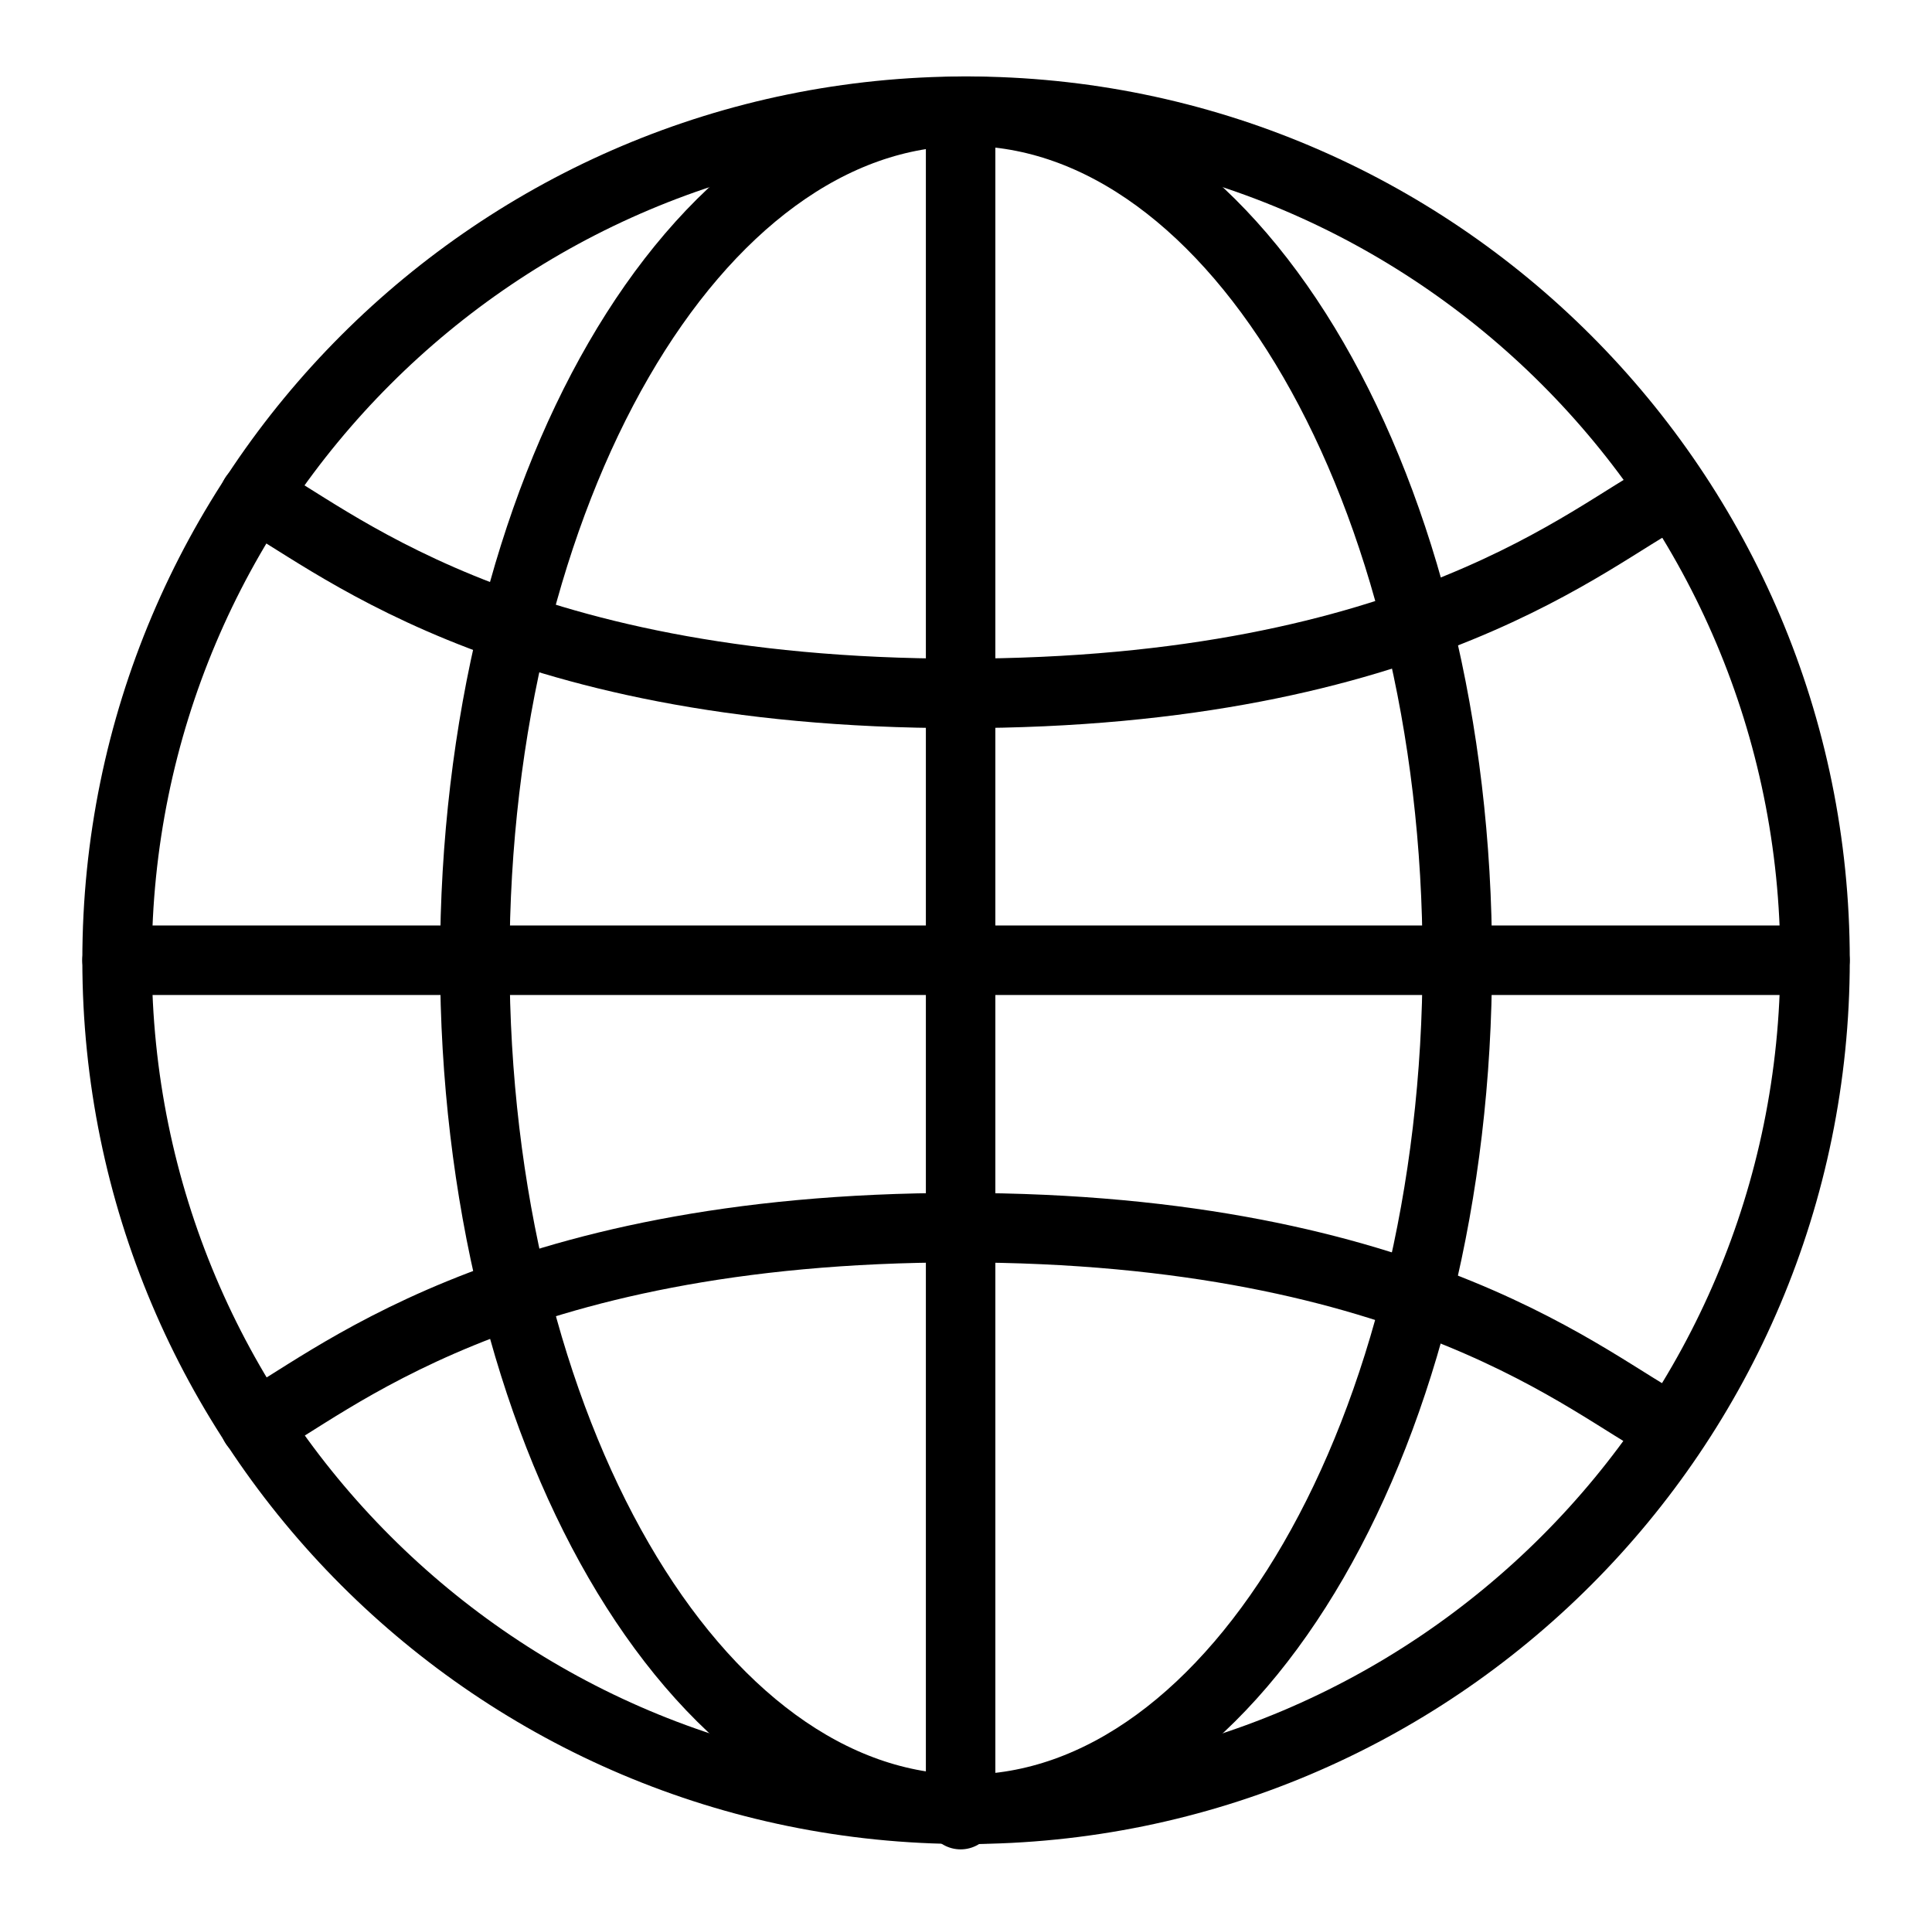
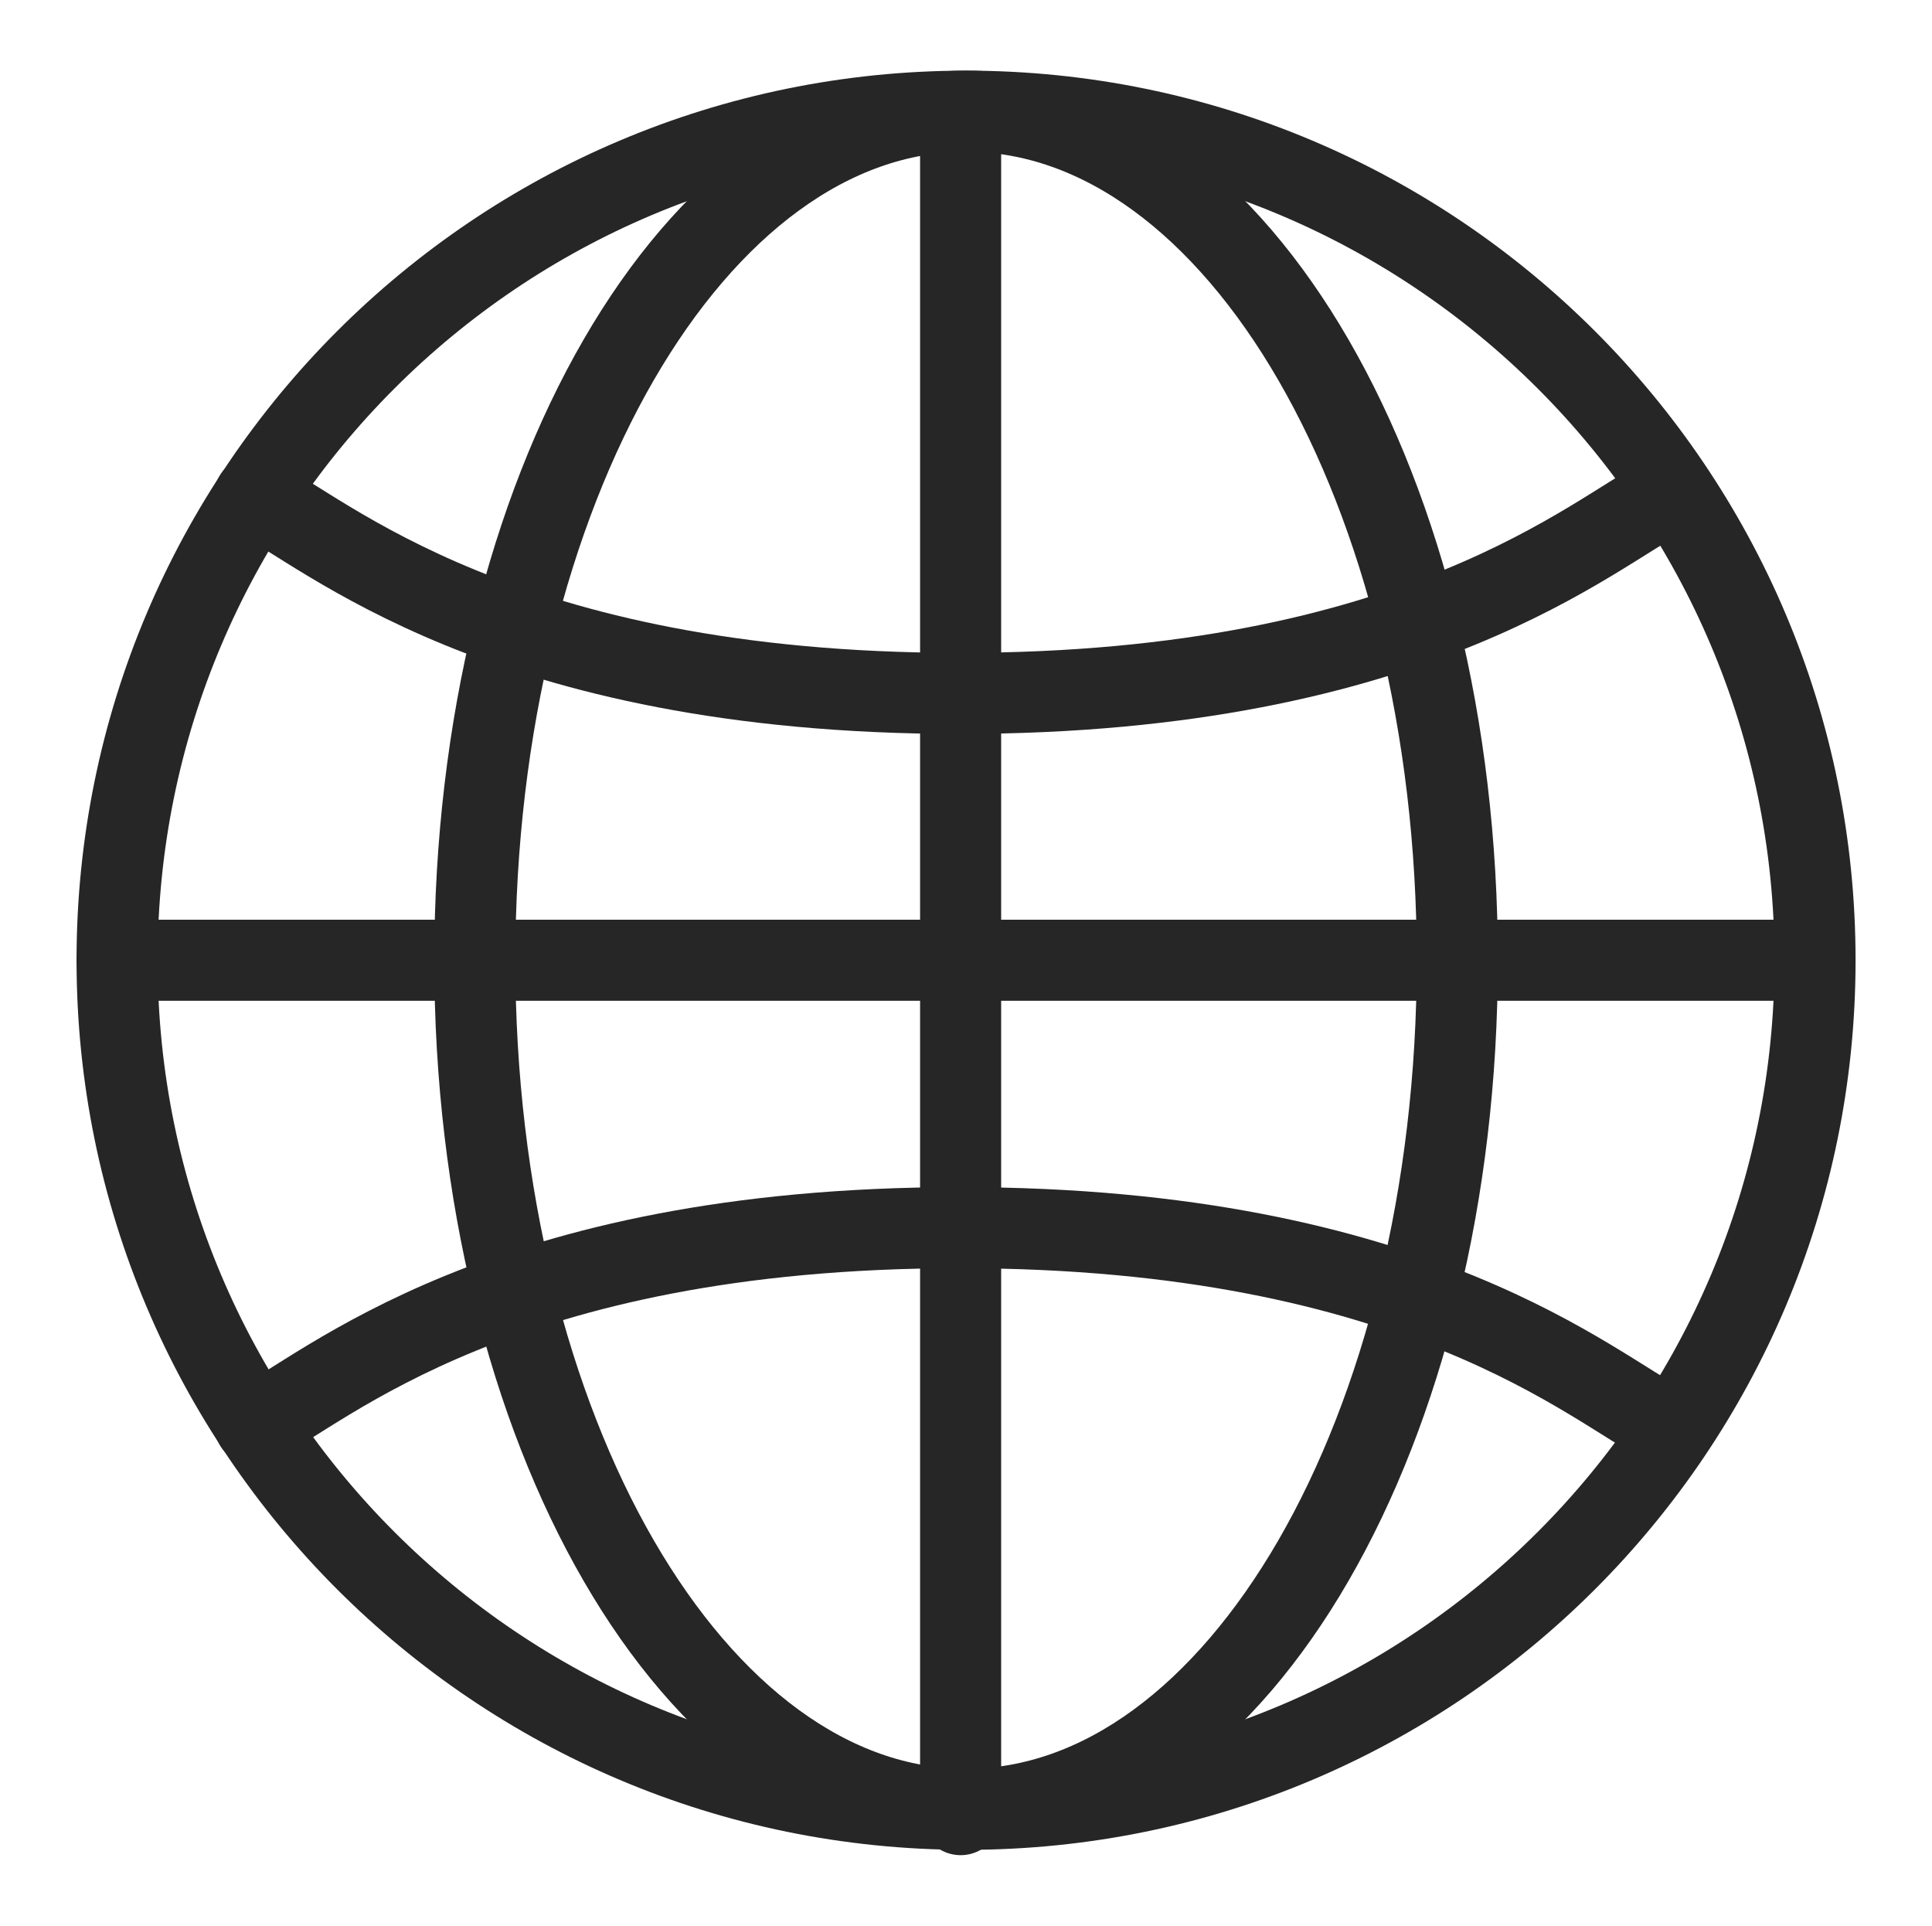
<svg xmlns="http://www.w3.org/2000/svg" id="Layer_1" data-name="Layer 1" viewBox="0 0 166.83 166.28">
  <defs>
-     <style>.cls-1{fill:none;stroke:#000;stroke-linecap:round;stroke-linejoin:round;stroke-width:6px;}</style>
+     <style>.cls-1{fill:none;stroke:#262626;stroke-linecap:round;stroke-linejoin:round;stroke-width:7px;}</style>
  </defs>
  <circle class="cls-1" cx="83.42" cy="82.91" r="73.31" />
  <ellipse class="cls-1" cx="83.42" cy="82.91" rx="42.42" ry="73.31" />
  <line class="cls-1" x1="10.11" y1="82.91" x2="156.72" y2="82.91" />
  <line class="cls-1" x1="82.95" y1="10.06" x2="82.95" y2="156.68" />
  <path class="cls-1" d="M143.77,42.87c-6.05,2.93-21.14,17-60.9,17h0c-39.76,0-54.86-14.06-60.9-17" />
  <path class="cls-1" d="M143.77,123c-6.05-2.93-21.14-17-60.9-17h0C43.15,106,28.05,120,22,123" />
</svg>
